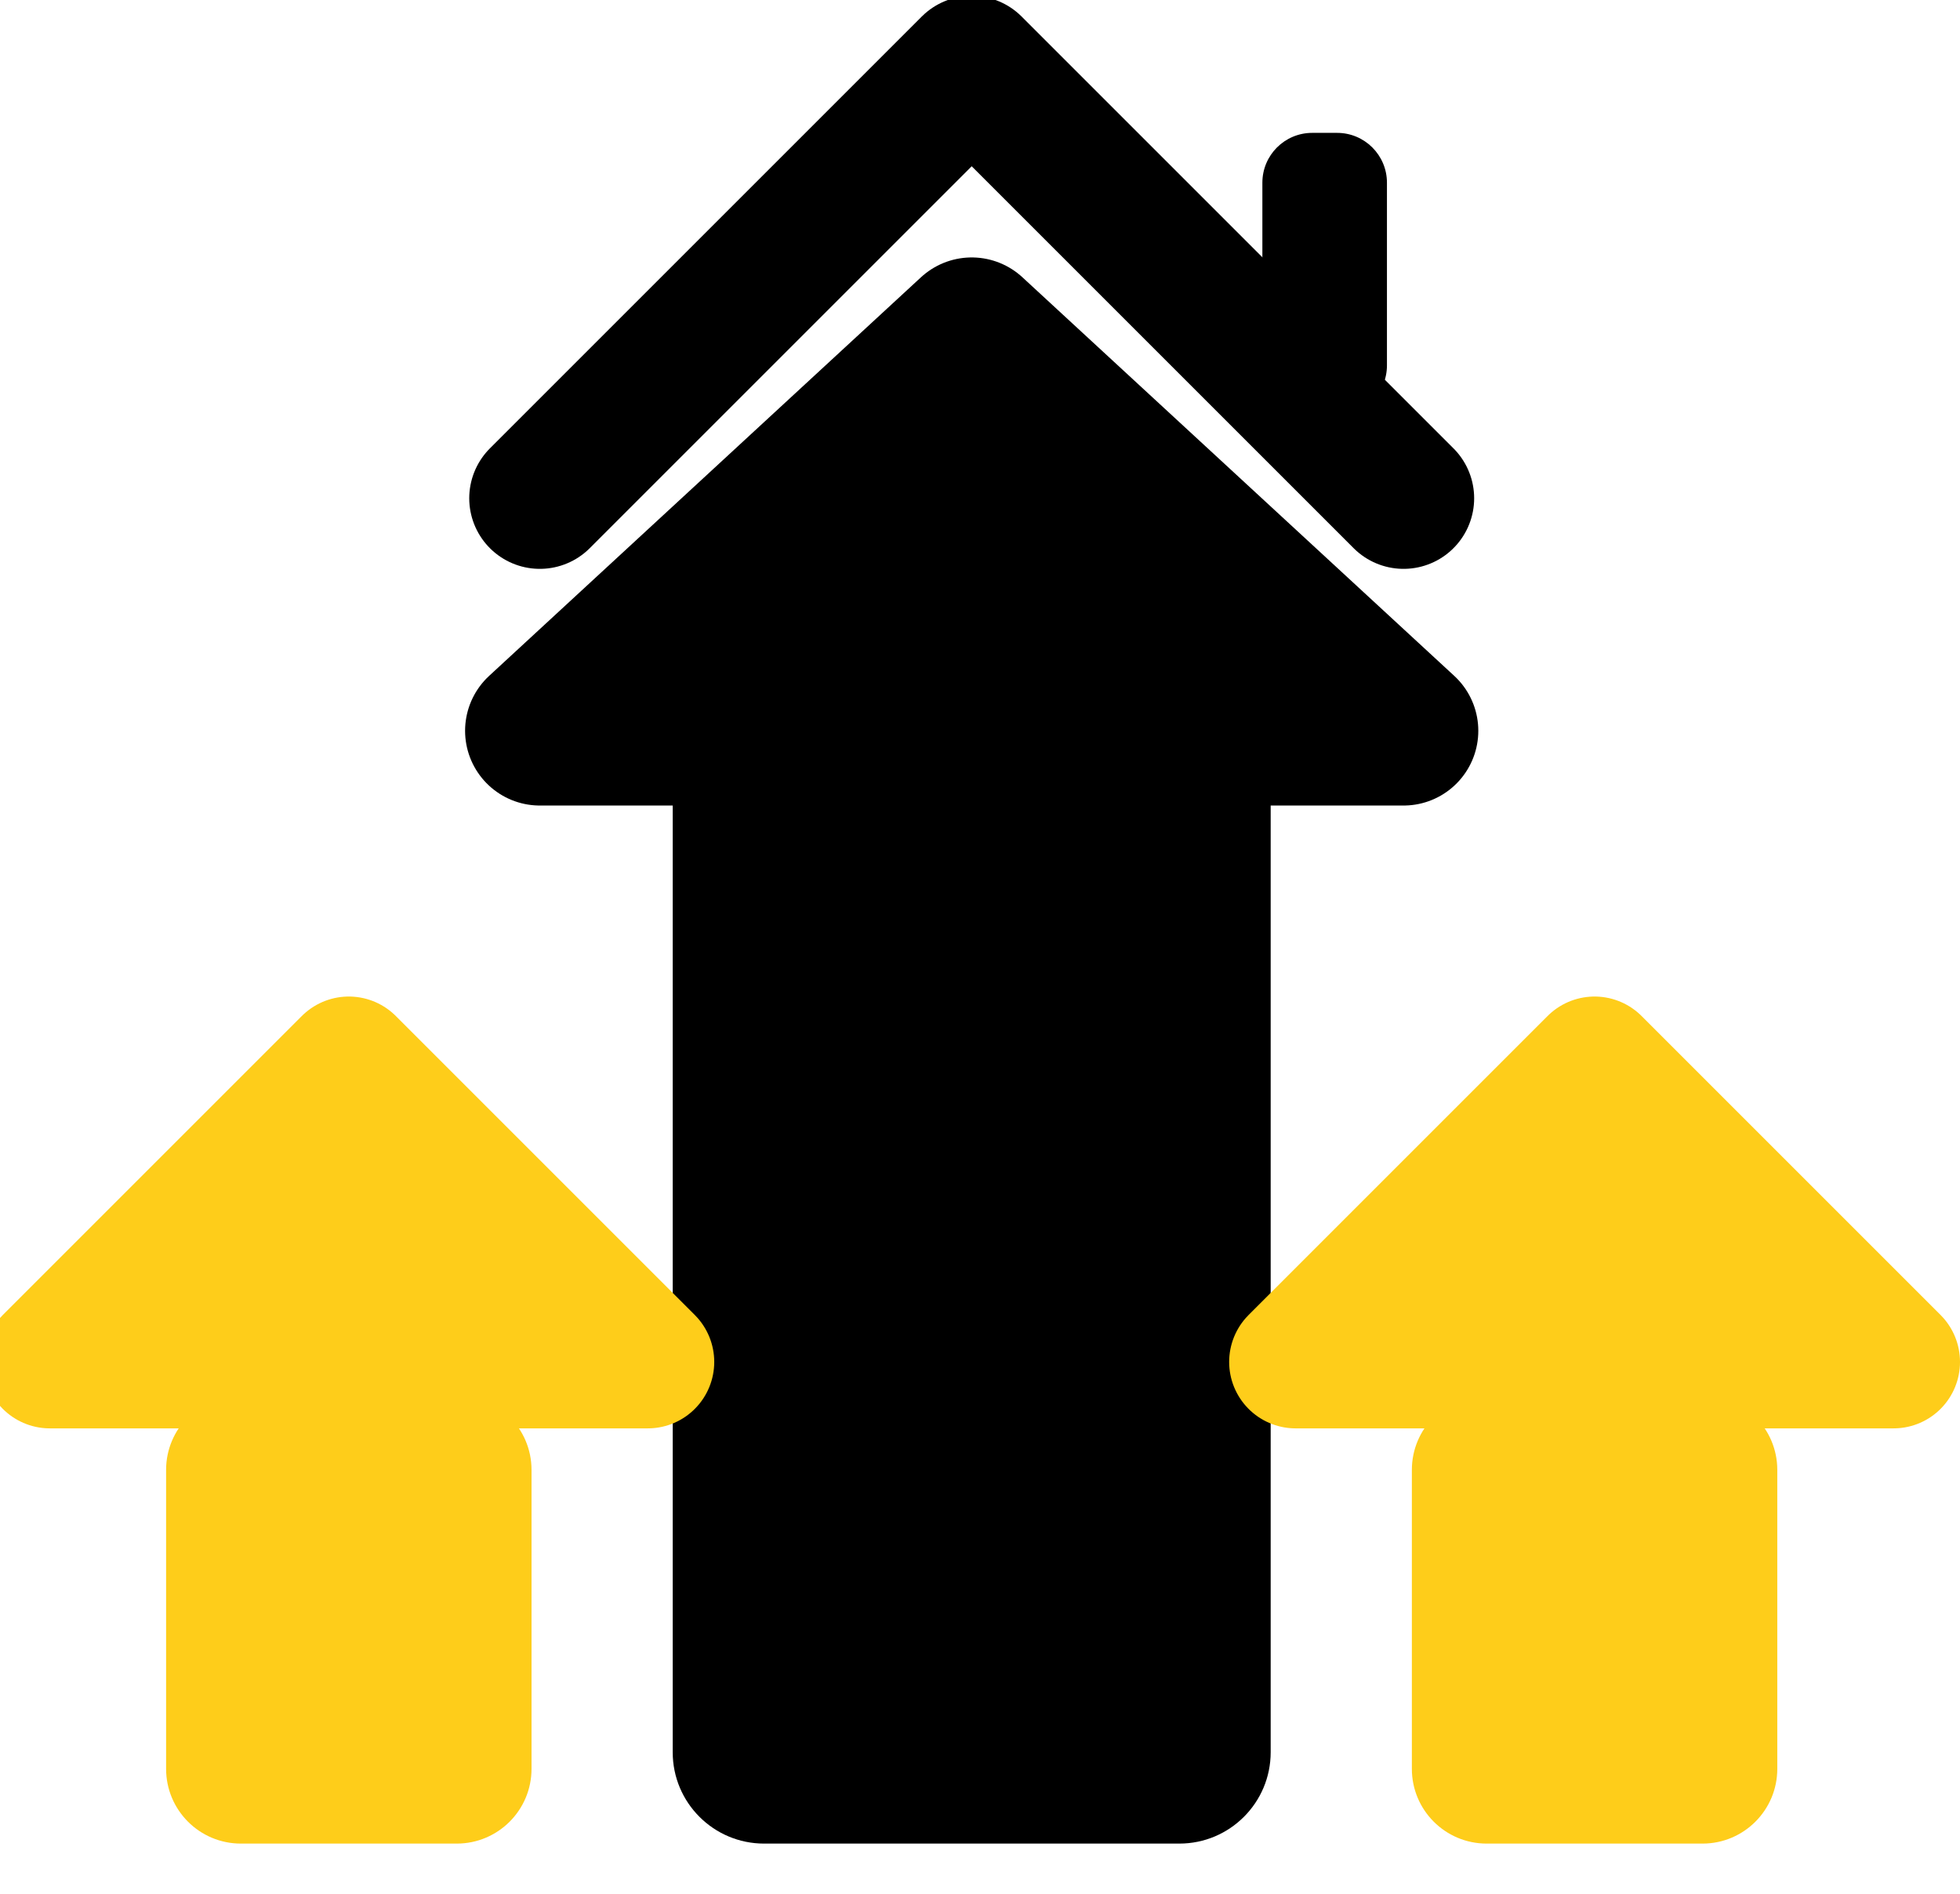
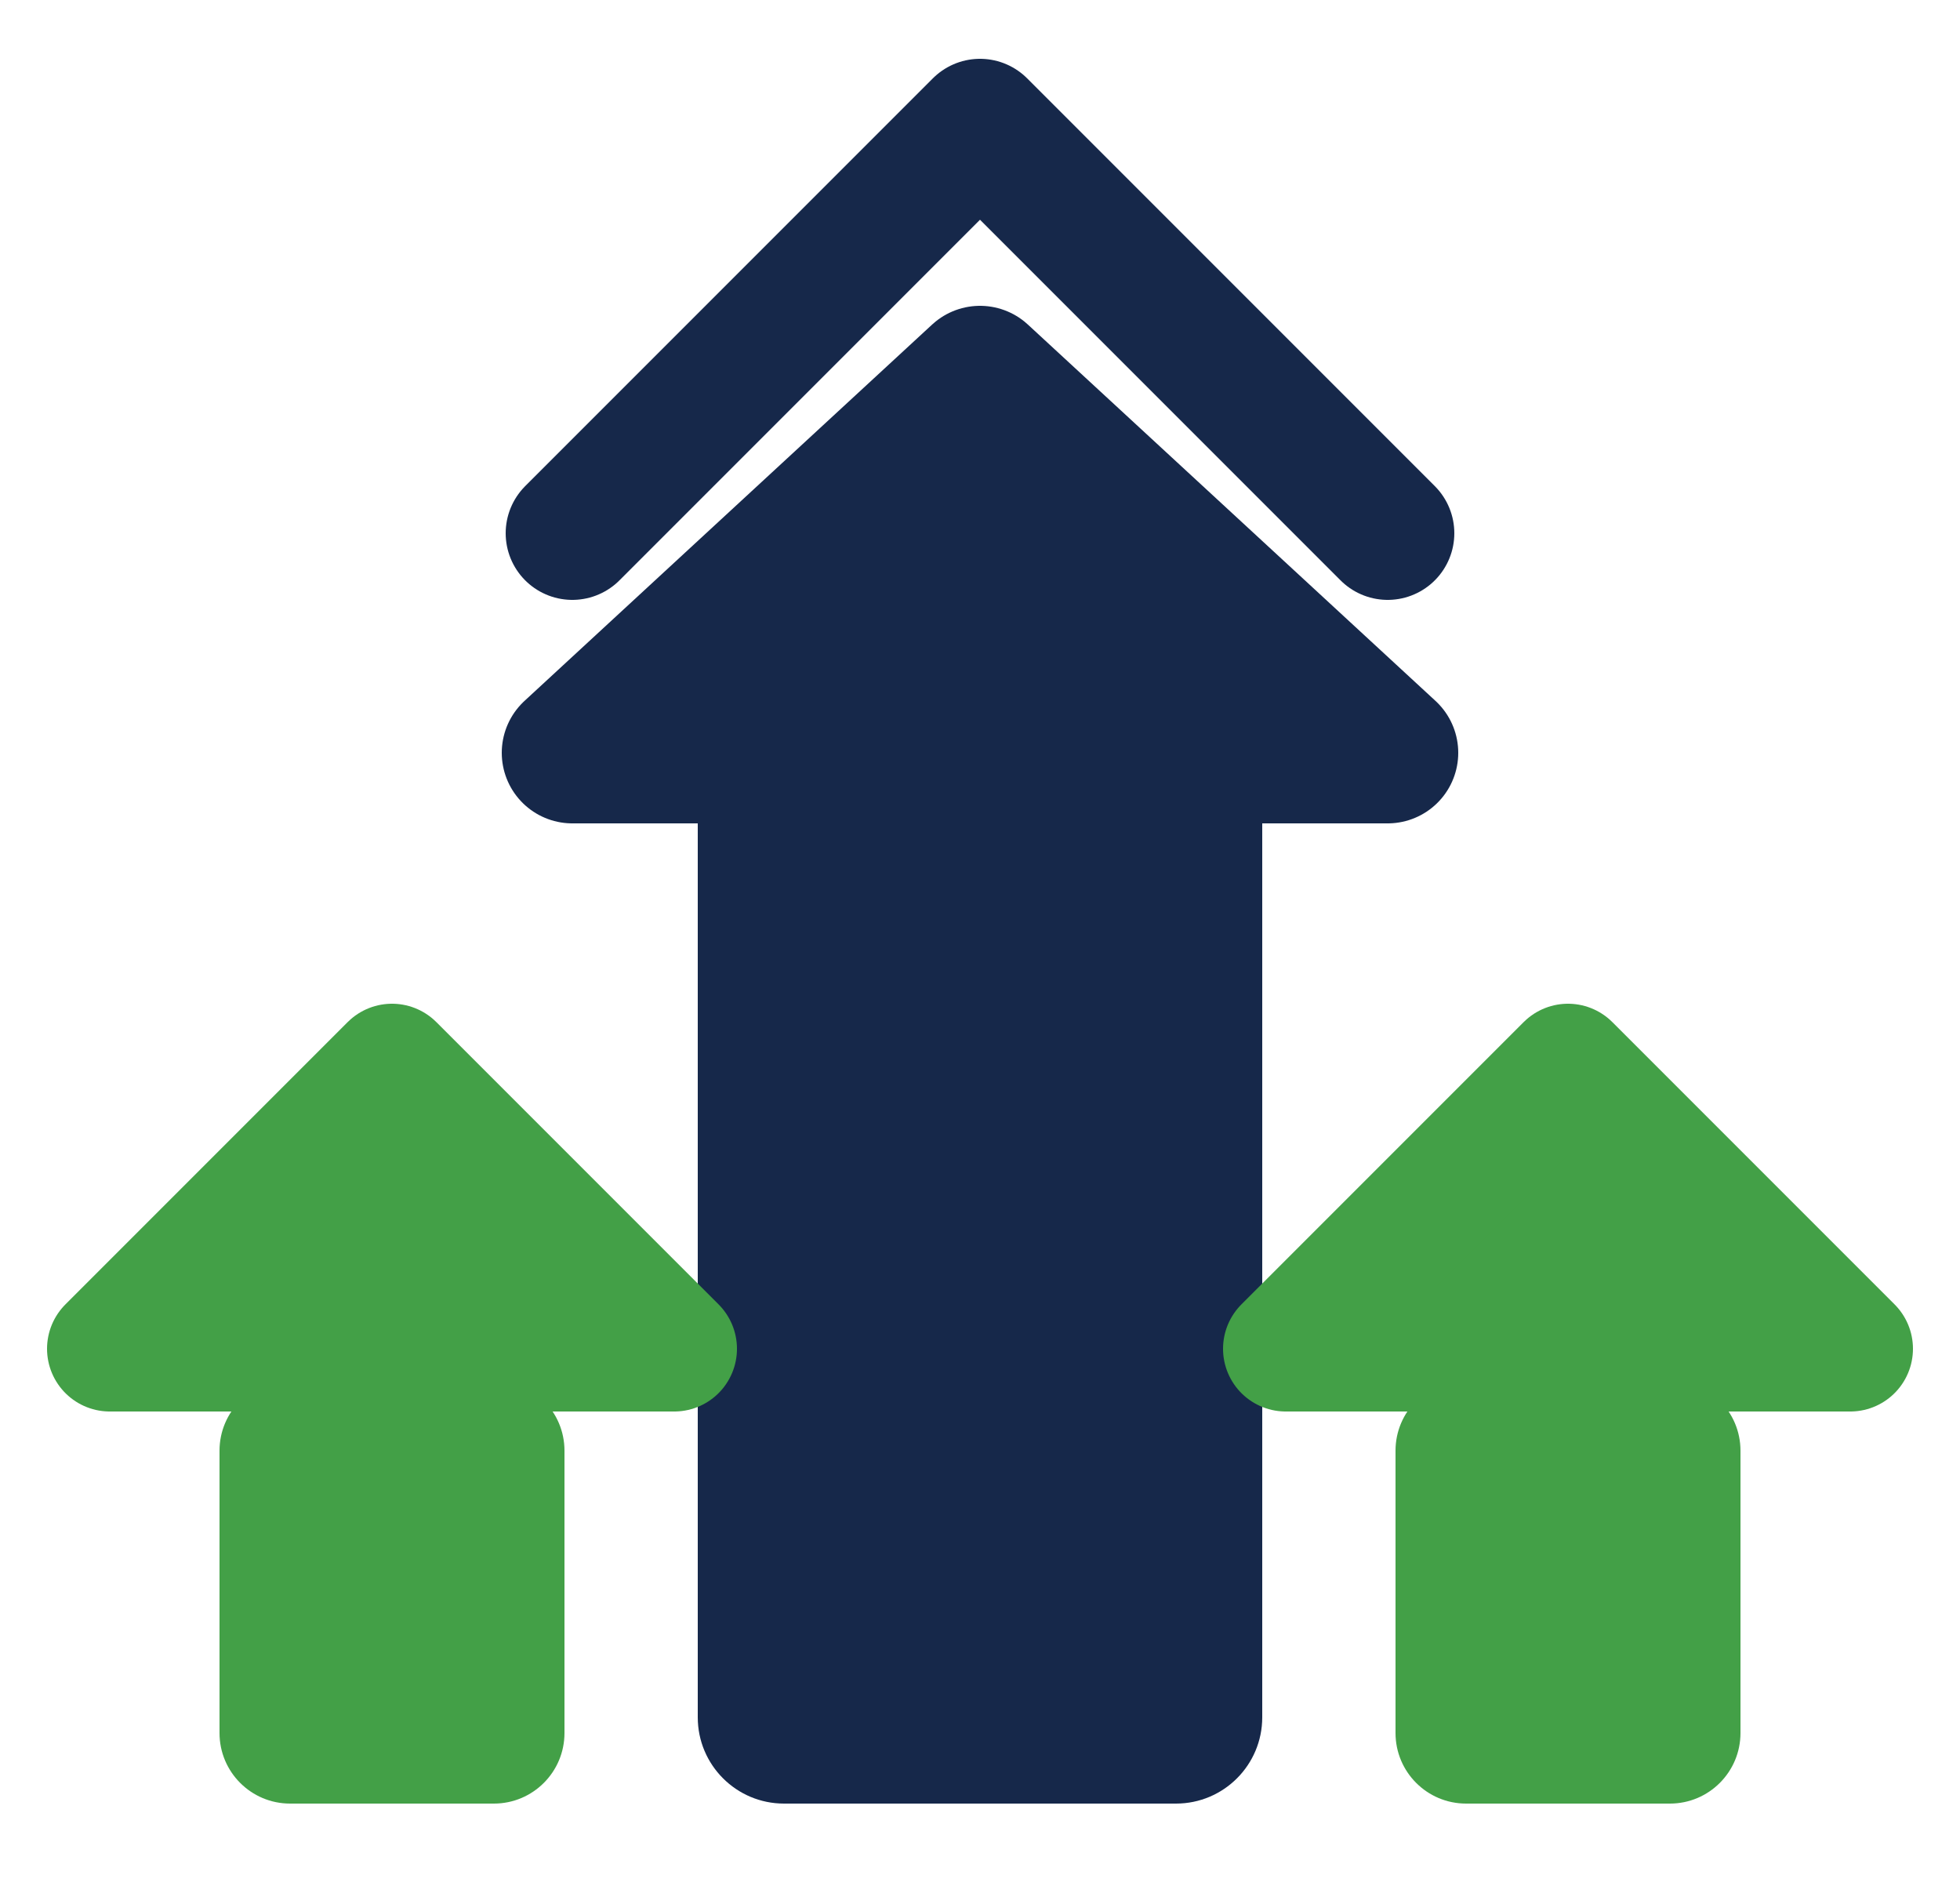
- <svg xmlns="http://www.w3.org/2000/svg" viewBox="126 126 236 228">
-   <path fill="none" stroke="#000000" stroke-width="17" stroke-linecap="round" stroke-linejoin="round" d="M 191 186 L 243 134 L 295 186" />
-   <rect x="278" y="142" width="15" height="34" rx="6" fill="#000000" />
-   <rect x="207" y="206" width="72" height="142" rx="11" fill="#000000" />
-   <path fill="#000000" stroke="#000000" stroke-width="18" stroke-linejoin="round" d="M 243 166 L 295 214 L 191 214 Z" />
-   <rect x="146" y="294" width="44" height="54" rx="9" fill="#FECD1A" />
-   <path fill="#FECD1A" stroke="#FECD1A" stroke-width="16" stroke-linejoin="round" d="M 168 254 L 204 290 L 132 290 Z" />
-   <rect x="296" y="294" width="44" height="54" rx="9" fill="#FECD1A" />
-   <path fill="#FECD1A" stroke="#FECD1A" stroke-width="16" stroke-linejoin="round" d="M 318 254 L 354 290 L 282 290 Z" />
+ <svg xmlns="http://www.w3.org/2000/svg" viewBox="118 118 250 240">
+   <path fill="none" stroke="#16284a" stroke-width="17" stroke-linecap="round" stroke-linejoin="round" d="M 191 186 L 243 134 L 295 186" />
+   <rect x="207" y="206" width="72" height="142" rx="11" fill="#16284a" />
+   <path fill="#16284a" stroke="#16284a" stroke-width="18" stroke-linejoin="round" d="M 243 166 L 295 214 L 191 214 Z" />
+   <rect x="146" y="294" width="44" height="54" rx="9" fill="#43a047" />
+   <path fill="#43a047" stroke="#43a047" stroke-width="16" stroke-linejoin="round" d="M 168 254 L 204 290 L 132 290 Z" />
+   <rect x="296" y="294" width="44" height="54" rx="9" fill="#43a047" />
+   <path fill="#43a047" stroke="#43a047" stroke-width="16" stroke-linejoin="round" d="M 318 254 L 354 290 L 282 290 Z" />
</svg>
